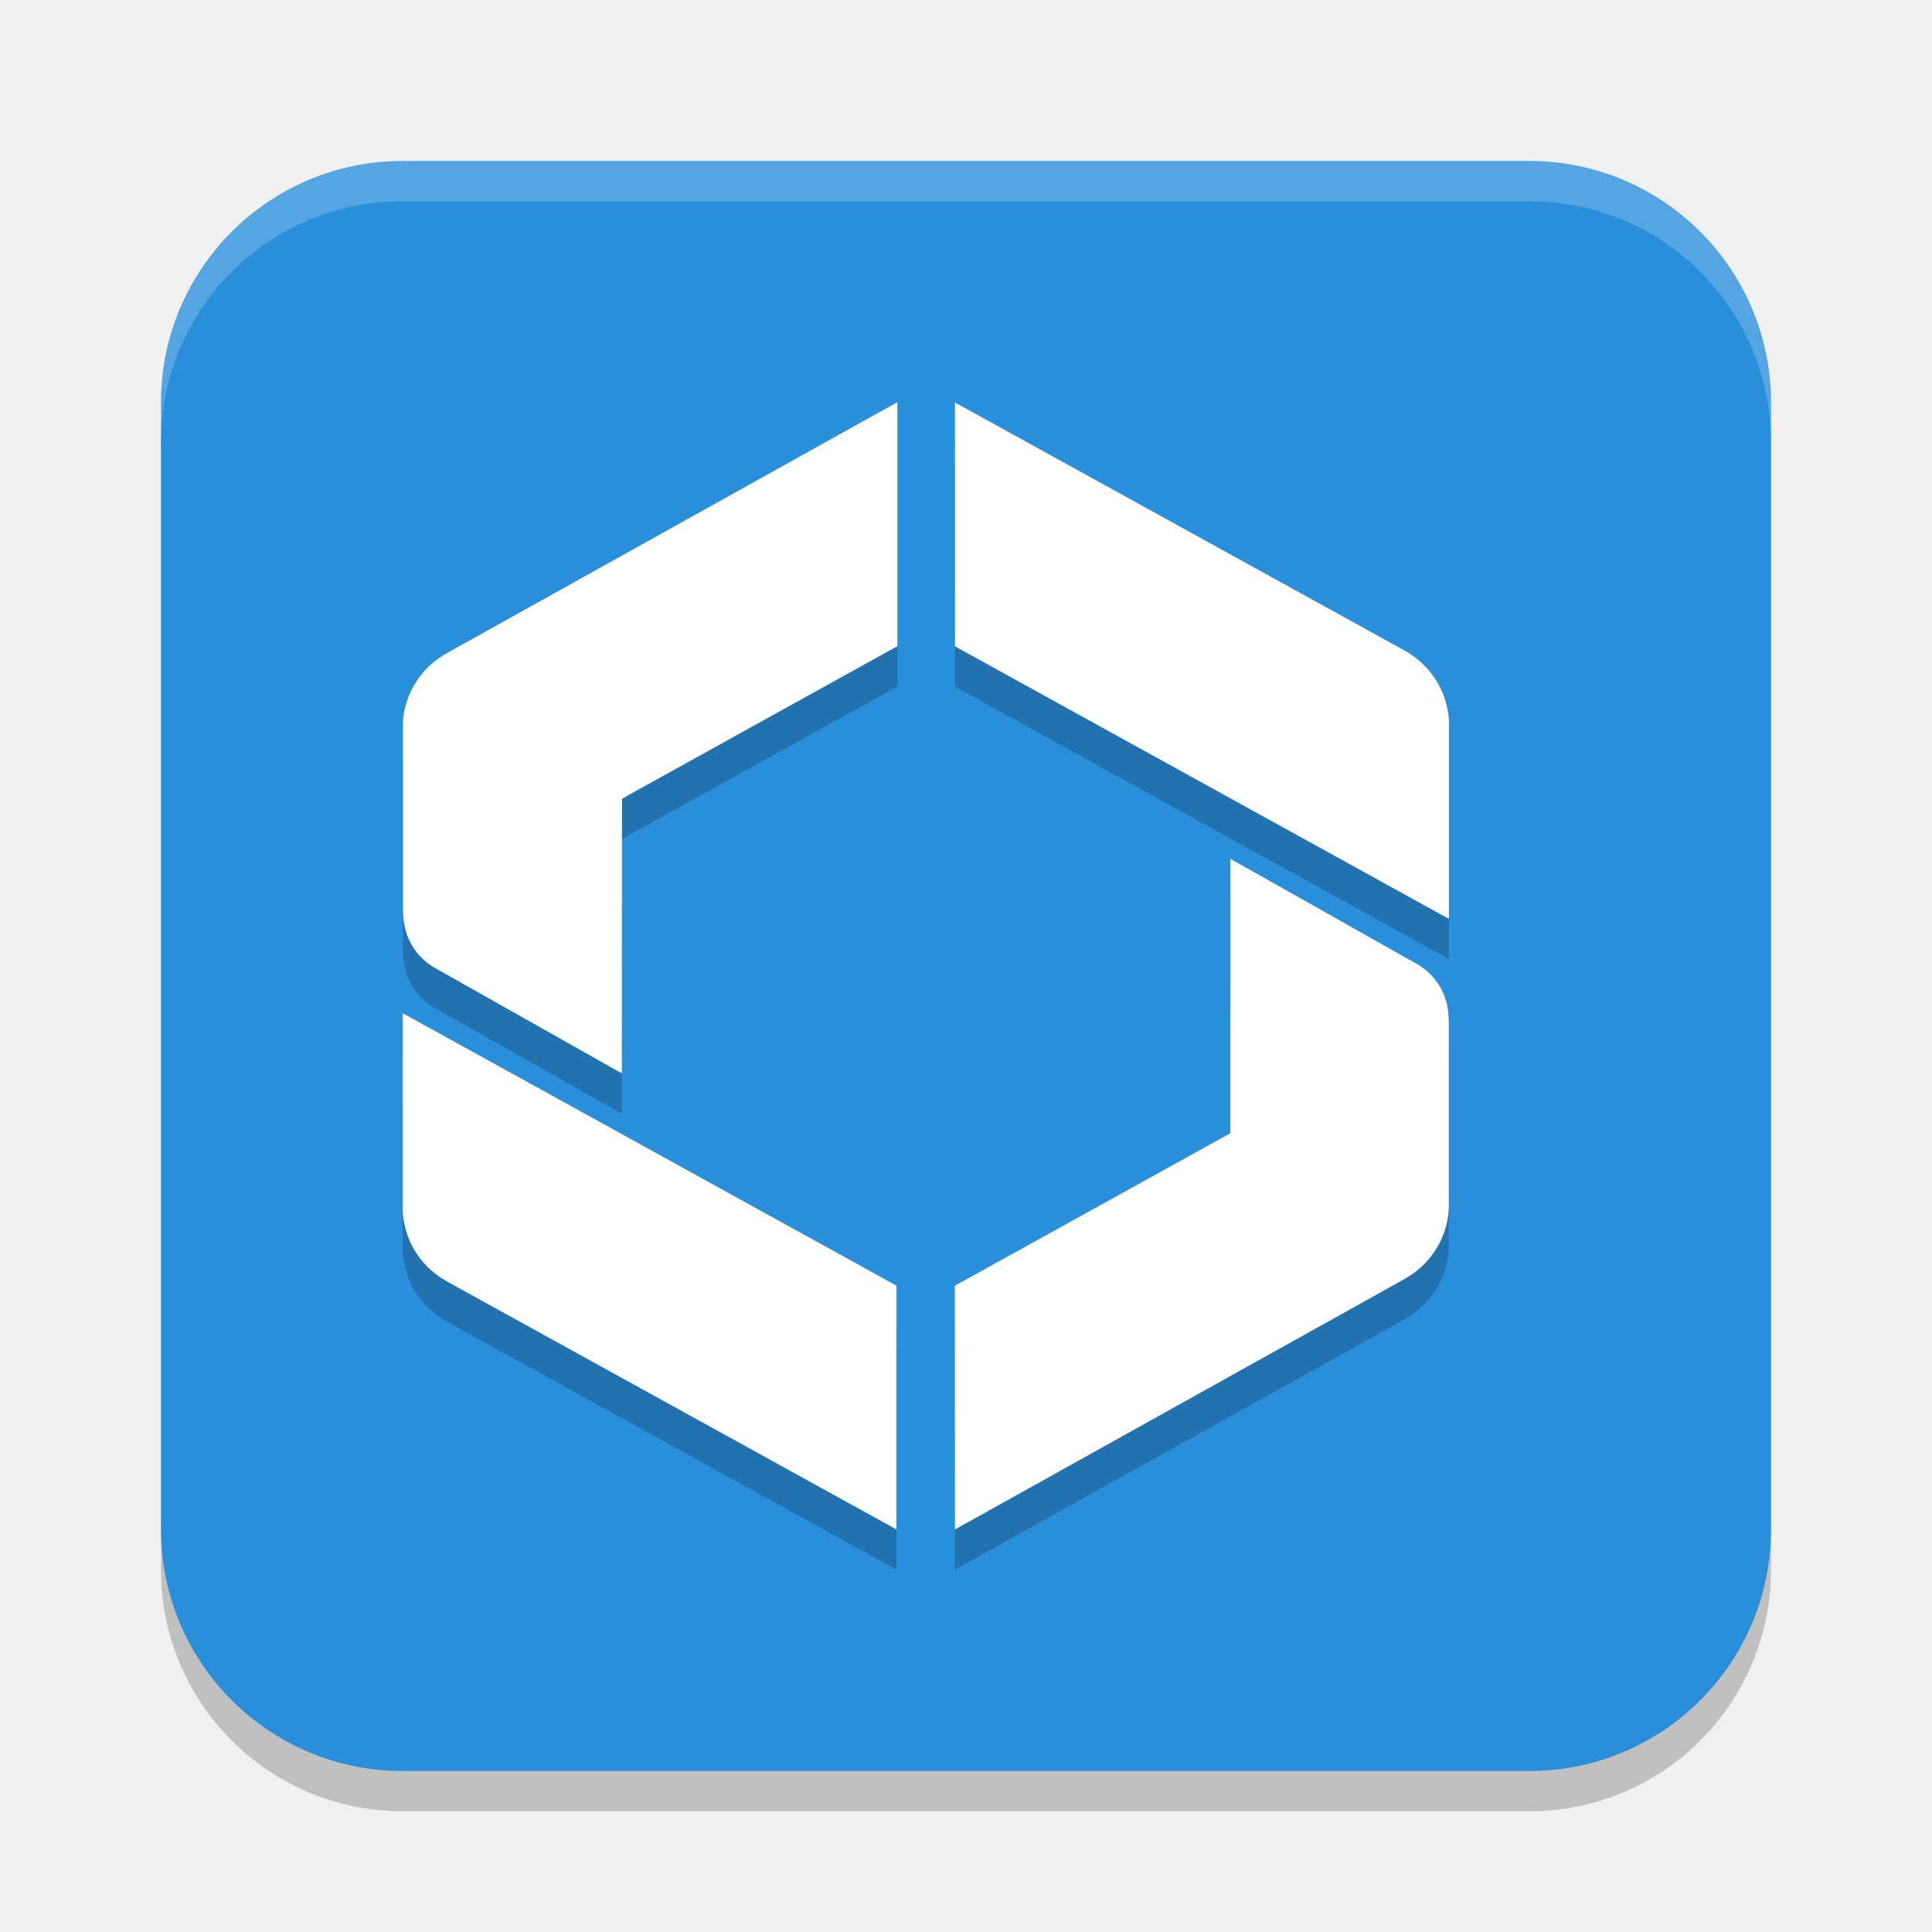
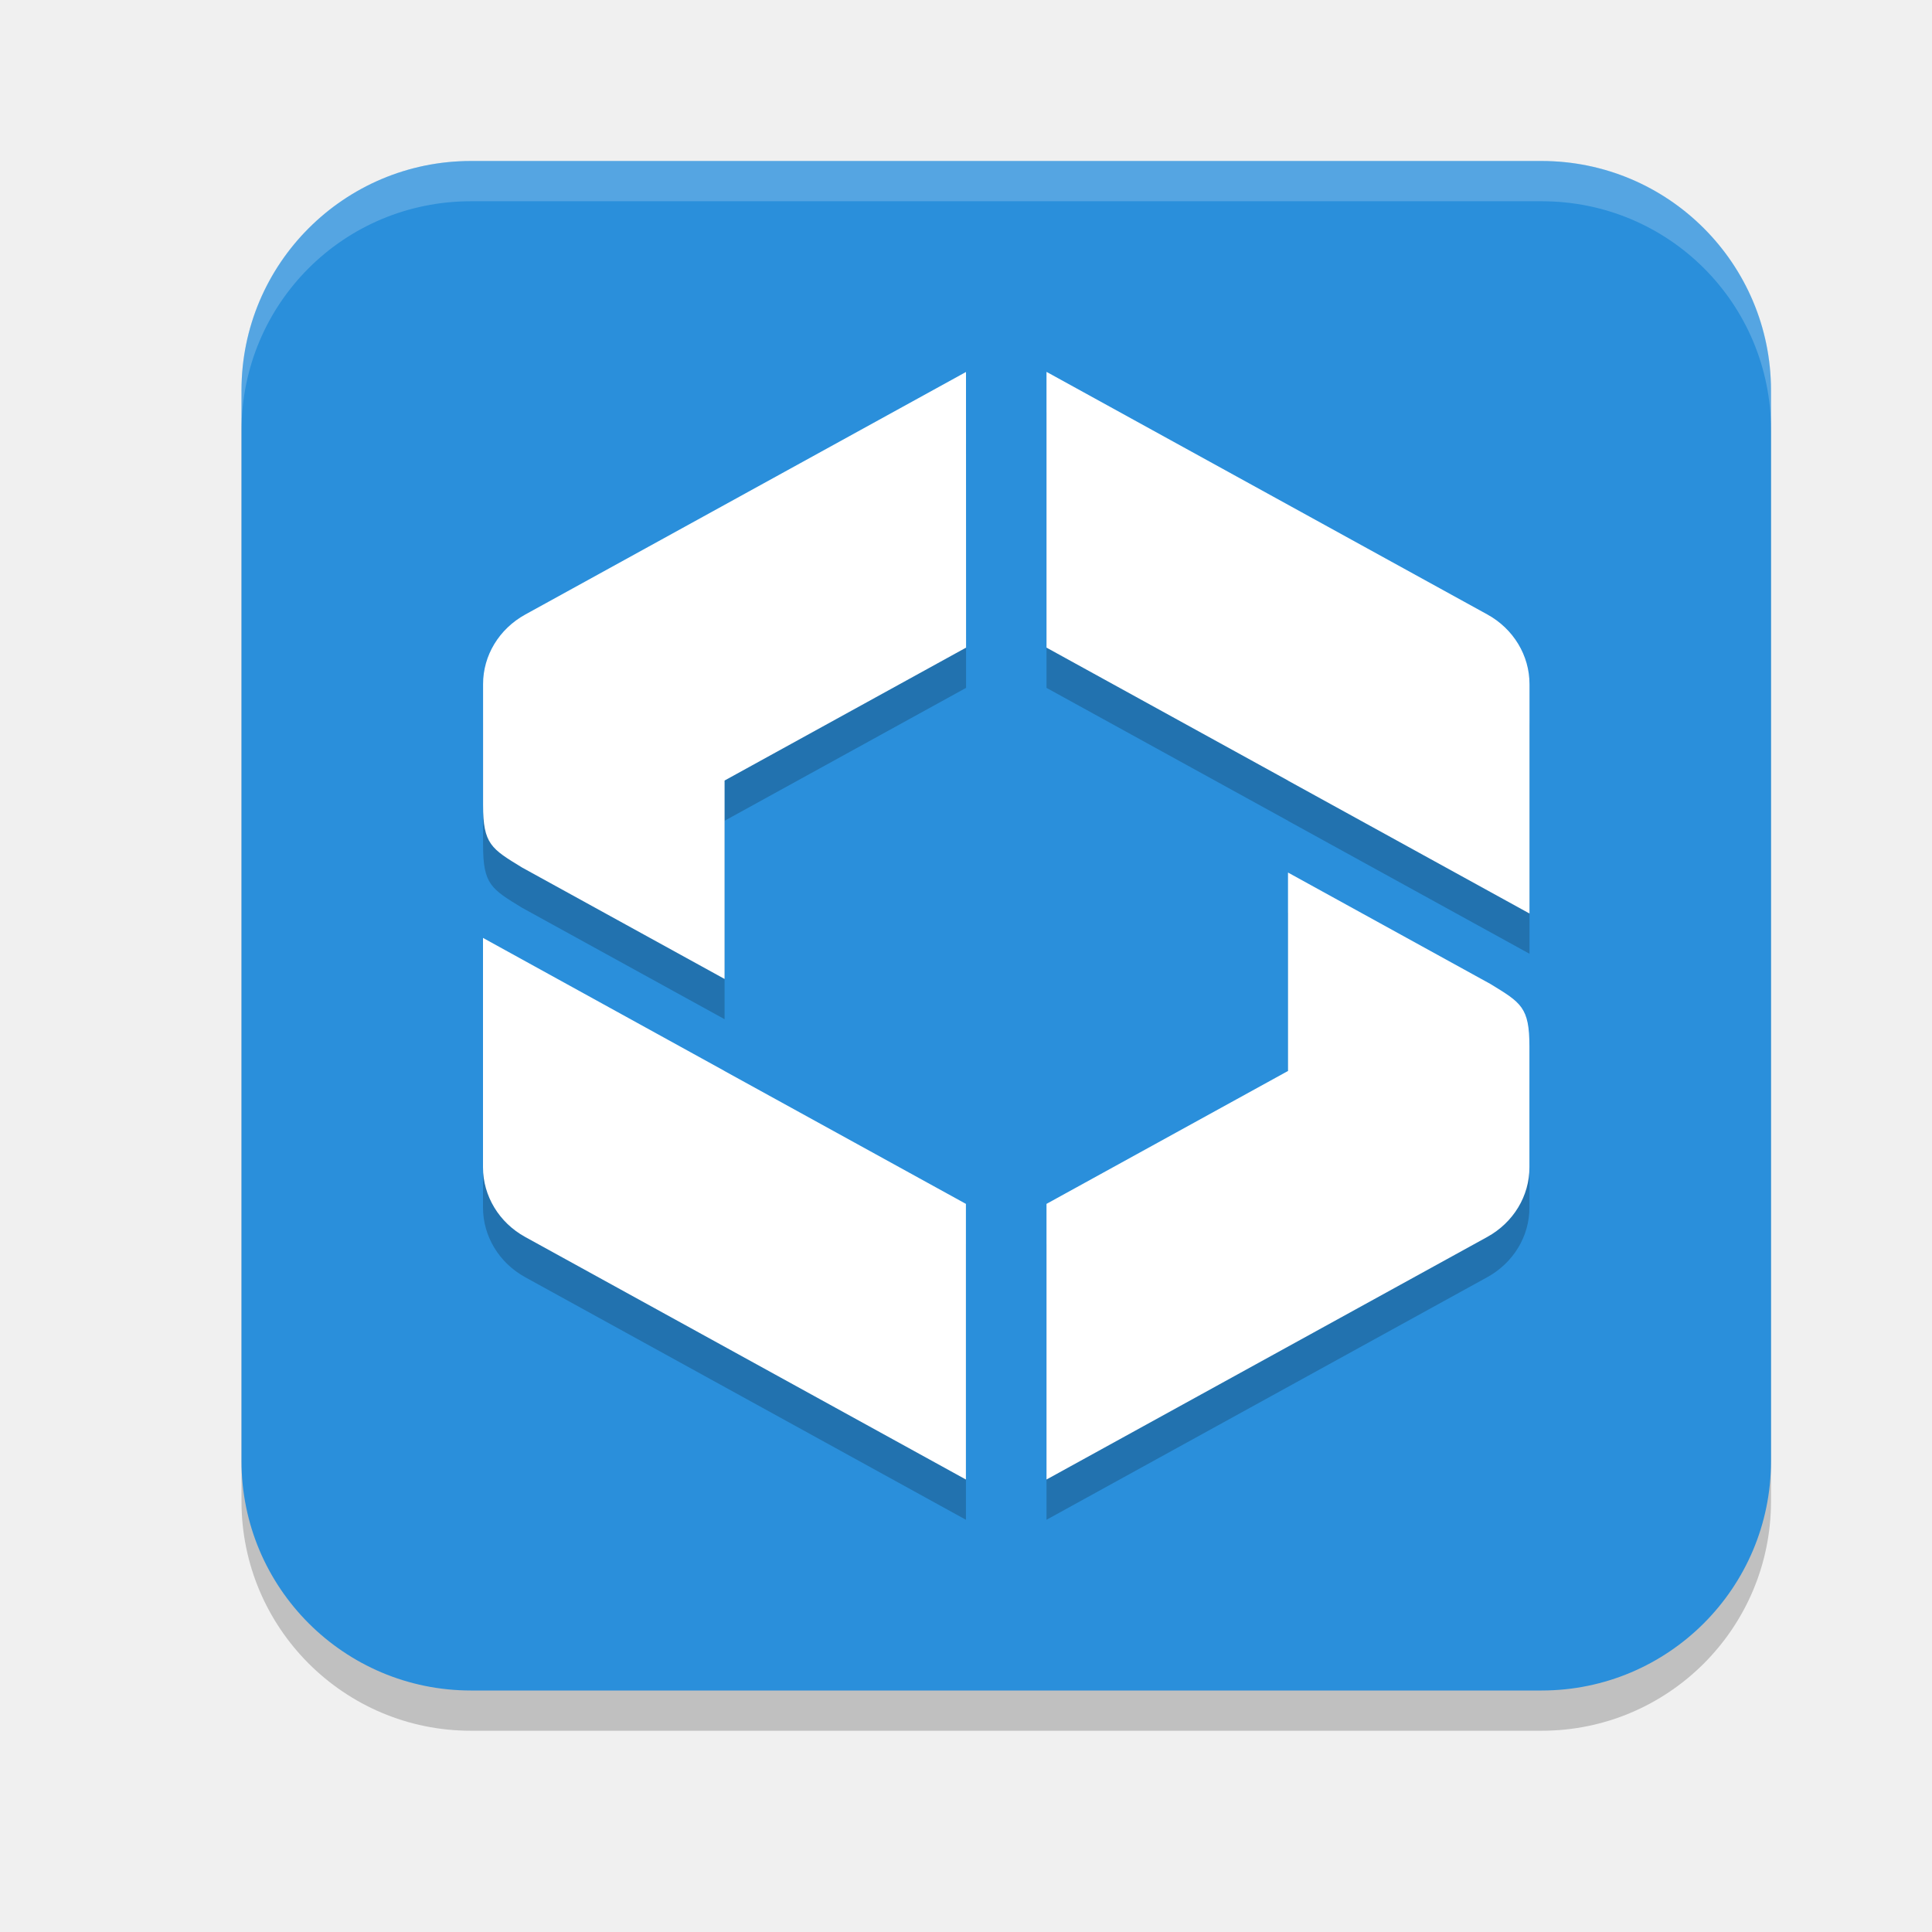
<svg xmlns="http://www.w3.org/2000/svg" width="24" height="24" version="1.1">
-   <rect x="2" y="2.5" width="20" height="20" ry="3" style="opacity:.2" />
-   <rect x="2" y="2" width="20" height="20" ry="3" style="fill:#2a8fdb" />
-   <path d="m11.863 5.501c-8.74e-4 1.009 0 2.019-2.92e-4 3.028 1.997 1.102 3.995 2.205 5.993 3.307 0.048 0.025 0.093 0.055 0.144 0.076v-2.377c0.001-0.071 0-0.143-0.017-0.214-0.042-0.243-0.177-0.47-0.373-0.63-0.105-0.088-0.231-0.146-0.35-0.214-1.373-0.758-2.746-1.515-4.118-2.272-0.427-0.235-0.852-0.471-1.279-0.705zm-0.724 1.4e-4c-0.07 0.038-0.138 0.077-0.208 0.115-1.777 0.99-3.554 1.98-5.331 2.97-0.061 0.034-0.122 0.069-0.177 0.111-0.241 0.182-0.397 0.465-0.417 0.759v2.291c7.288e-4 0.076 0 0.153 0.015 0.228 0.026 0.173 0.115 0.336 0.25 0.454 0.077 0.073 0.176 0.118 0.267 0.171 0.634 0.358 1.269 0.716 1.903 1.074 0.095 0.052 0.188 0.109 0.284 0.158 7.289e-4 -0.127 0-0.254 2.914e-4 -0.38-5.829e-4 -0.687 0-1.373 0.001-2.059 5.831e-4 -0.323-0.001-0.646 8.746e-4 -0.97 0.093-0.055 0.19-0.106 0.284-0.159 1.046-0.579 2.091-1.159 3.137-1.737 0-1.009 4.36e-4 -2.018-2.93e-4 -3.027zm4.146 5.663c-7.3e-4 0.092 0 0.186-1.46e-4 0.279 7.28e-4 0.688 0 1.377-1e-3 2.066-1.47e-4 0.356 0 0.712-1.47e-4 1.068-1.141 0.632-2.281 1.264-3.422 1.895 4.39e-4 1.009-8.74e-4 2.018 7.3e-4 3.027 0.118-0.064 0.237-0.132 0.355-0.197 1.702-0.948 3.405-1.897 5.107-2.845 0.089-0.05 0.181-0.097 0.26-0.159 0.202-0.155 0.344-0.381 0.393-0.625 0.029-0.133 0.019-0.269 0.02-0.403-1.45e-4 -0.672-1.45e-4 -1.344 0-2.017-7.26e-4 -0.077 0-0.156-0.015-0.234-0.034-0.222-0.176-0.426-0.376-0.541-0.776-0.438-1.551-0.876-2.328-1.313zm-10.283 1.922c-2.916e-4 0.778-1.458e-4 1.556-1.458e-4 2.334 7.287e-4 0.045 0 0.09 0 0.136 0.015 0.195 0.079 0.386 0.194 0.546 0.092 0.129 0.216 0.238 0.357 0.317 1.861 1.027 3.722 2.054 5.583 3.08 0.001-1.009 0-2.019 5.83e-4 -3.028-0.478-0.265-0.956-0.528-1.435-0.792-1.523-0.841-3.047-1.681-4.57-2.522-0.044-0.022-0.086-0.05-0.133-0.07z" style="opacity:.2" />
-   <path d="m11.863 5.001c-8.74e-4 1.009 0 2.019-2.92e-4 3.028 1.997 1.102 3.995 2.205 5.993 3.307 0.048 0.025 0.093 0.055 0.144 0.076v-2.377c0.001-0.071 0-0.143-0.017-0.214-0.042-0.243-0.177-0.47-0.373-0.63-0.105-0.088-0.231-0.146-0.35-0.214-1.373-0.758-2.746-1.515-4.118-2.272-0.427-0.235-0.852-0.471-1.279-0.705zm-0.724 1.4e-4c-0.07 0.038-0.138 0.077-0.208 0.115-1.777 0.99-3.554 1.98-5.331 2.97-0.061 0.034-0.122 0.069-0.177 0.111-0.241 0.182-0.397 0.465-0.417 0.759v2.291c7.288e-4 0.076 0 0.153 0.015 0.228 0.026 0.173 0.115 0.336 0.25 0.454 0.077 0.073 0.176 0.118 0.267 0.171 0.634 0.358 1.269 0.716 1.903 1.074 0.095 0.052 0.188 0.109 0.284 0.158 7.289e-4 -0.127 0-0.254 2.914e-4 -0.38-5.829e-4 -0.687 0-1.373 0.001-2.059 5.831e-4 -0.323-0.001-0.646 8.746e-4 -0.97 0.093-0.055 0.19-0.106 0.284-0.159 1.046-0.579 2.091-1.159 3.137-1.737 0-1.009 4.36e-4 -2.018-2.93e-4 -3.027zm4.146 5.663c-7.3e-4 0.092 0 0.186-1.46e-4 0.279 7.28e-4 0.688 0 1.377-1e-3 2.066-1.47e-4 0.356 0 0.712-1.47e-4 1.068-1.141 0.632-2.281 1.264-3.422 1.895 4.39e-4 1.009-8.74e-4 2.018 7.3e-4 3.027 0.118-0.064 0.237-0.132 0.355-0.197 1.702-0.948 3.405-1.897 5.107-2.845 0.089-0.05 0.181-0.097 0.26-0.159 0.202-0.155 0.344-0.381 0.393-0.625 0.029-0.133 0.019-0.269 0.02-0.403-1.45e-4 -0.672-1.45e-4 -1.344 0-2.017-7.26e-4 -0.077 0-0.156-0.015-0.234-0.034-0.222-0.176-0.426-0.376-0.541-0.776-0.438-1.551-0.876-2.328-1.313zm-10.283 1.922c-2.916e-4 0.778-1.458e-4 1.556-1.458e-4 2.334 7.287e-4 0.045 0 0.09 0 0.136 0.015 0.195 0.079 0.386 0.194 0.546 0.092 0.129 0.216 0.238 0.357 0.317 1.861 1.027 3.722 2.054 5.583 3.08 0.001-1.009 0-2.019 5.83e-4 -3.028-0.478-0.265-0.956-0.528-1.435-0.792-1.523-0.841-3.047-1.681-4.57-2.522-0.044-0.022-0.086-0.05-0.133-0.07z" style="fill:#ffffff" />
-   <path d="m5 2c-1.662 0-3 1.338-3 3v0.5c0-1.662 1.338-3 3-3h14c1.662 0 3 1.338 3 3v-0.5c0-1.662-1.338-3-3-3z" style="fill:#ffffff;opacity:.2" />
+   <rect x="3" y="2.5" width="19" height="19" ry="2.85" style="opacity:.2" />
+   <rect x="3" y="2" width="19" height="19" ry="2.85" style="fill:#2a8fdb" />
+   <path d="m12 5.121c-0.008 0.004-0.016 0.008-0.024 0.013l-5.451 3c-0.325 0.179-0.525 0.509-0.524 0.866v1.5c0 0.487 0.102 0.543 0.485 0.777l2.515 1.384v-2.465l3-1.651zm1 0v3.424l3 1.651v1e-3l3 1.651v-2.849c2.24e-4 -0.357-0.2-0.688-0.524-0.866l-5.451-3c-0.008-0.004-0.016-0.009-0.024-0.013zm3 6.218v2.465l-3 1.651v3.424c0.008-0.004 0.016-0.008 0.024-0.013l5.451-3c0.325-0.179 0.525-0.509 0.524-0.866v-1.5c0-0.487-0.102-0.543-0.485-0.777zm-10 0.812v2.849c-2.24e-4 0.357 0.2 0.688 0.524 0.866l5.451 3c0.008 0.004 0.016 0.009 0.024 0.013v-3.424l-3-1.651v-1e-3z" style="opacity:.2" />
+   <path d="m12 4.621c-0.008 0.004-0.016 0.008-0.024 0.013l-5.451 3c-0.325 0.179-0.525 0.509-0.524 0.866v1.5c0 0.487 0.102 0.543 0.485 0.777l2.515 1.384v-2.465l3-1.651zm1 0v3.424l3 1.651v1e-3l3 1.651v-2.849c2.24e-4 -0.357-0.2-0.688-0.524-0.866l-5.451-3c-0.008-0.004-0.016-0.009-0.024-0.013zm3 6.218v2.465l-3 1.651v3.424c0.008-0.004 0.016-0.008 0.024-0.013l5.451-3c0.325-0.179 0.525-0.509 0.524-0.866v-1.5c0-0.487-0.102-0.543-0.485-0.777zm-10 0.812v2.849c-2.24e-4 0.357 0.2 0.688 0.524 0.866l5.451 3c0.008 0.004 0.016 0.009 0.024 0.013v-3.424l-3-1.651v-1e-3z" style="fill:#ffffff" />
+   <path d="m5.85 2c-1.579 0-2.85 1.271-2.85 2.85v0.5c0-1.579 1.271-2.85 2.85-2.85h13.301c1.579 0 2.85 1.271 2.85 2.85v-0.5c0-1.579-1.271-2.85-2.85-2.85h-13.301z" style="fill:#ffffff;opacity:.2" />
</svg>
